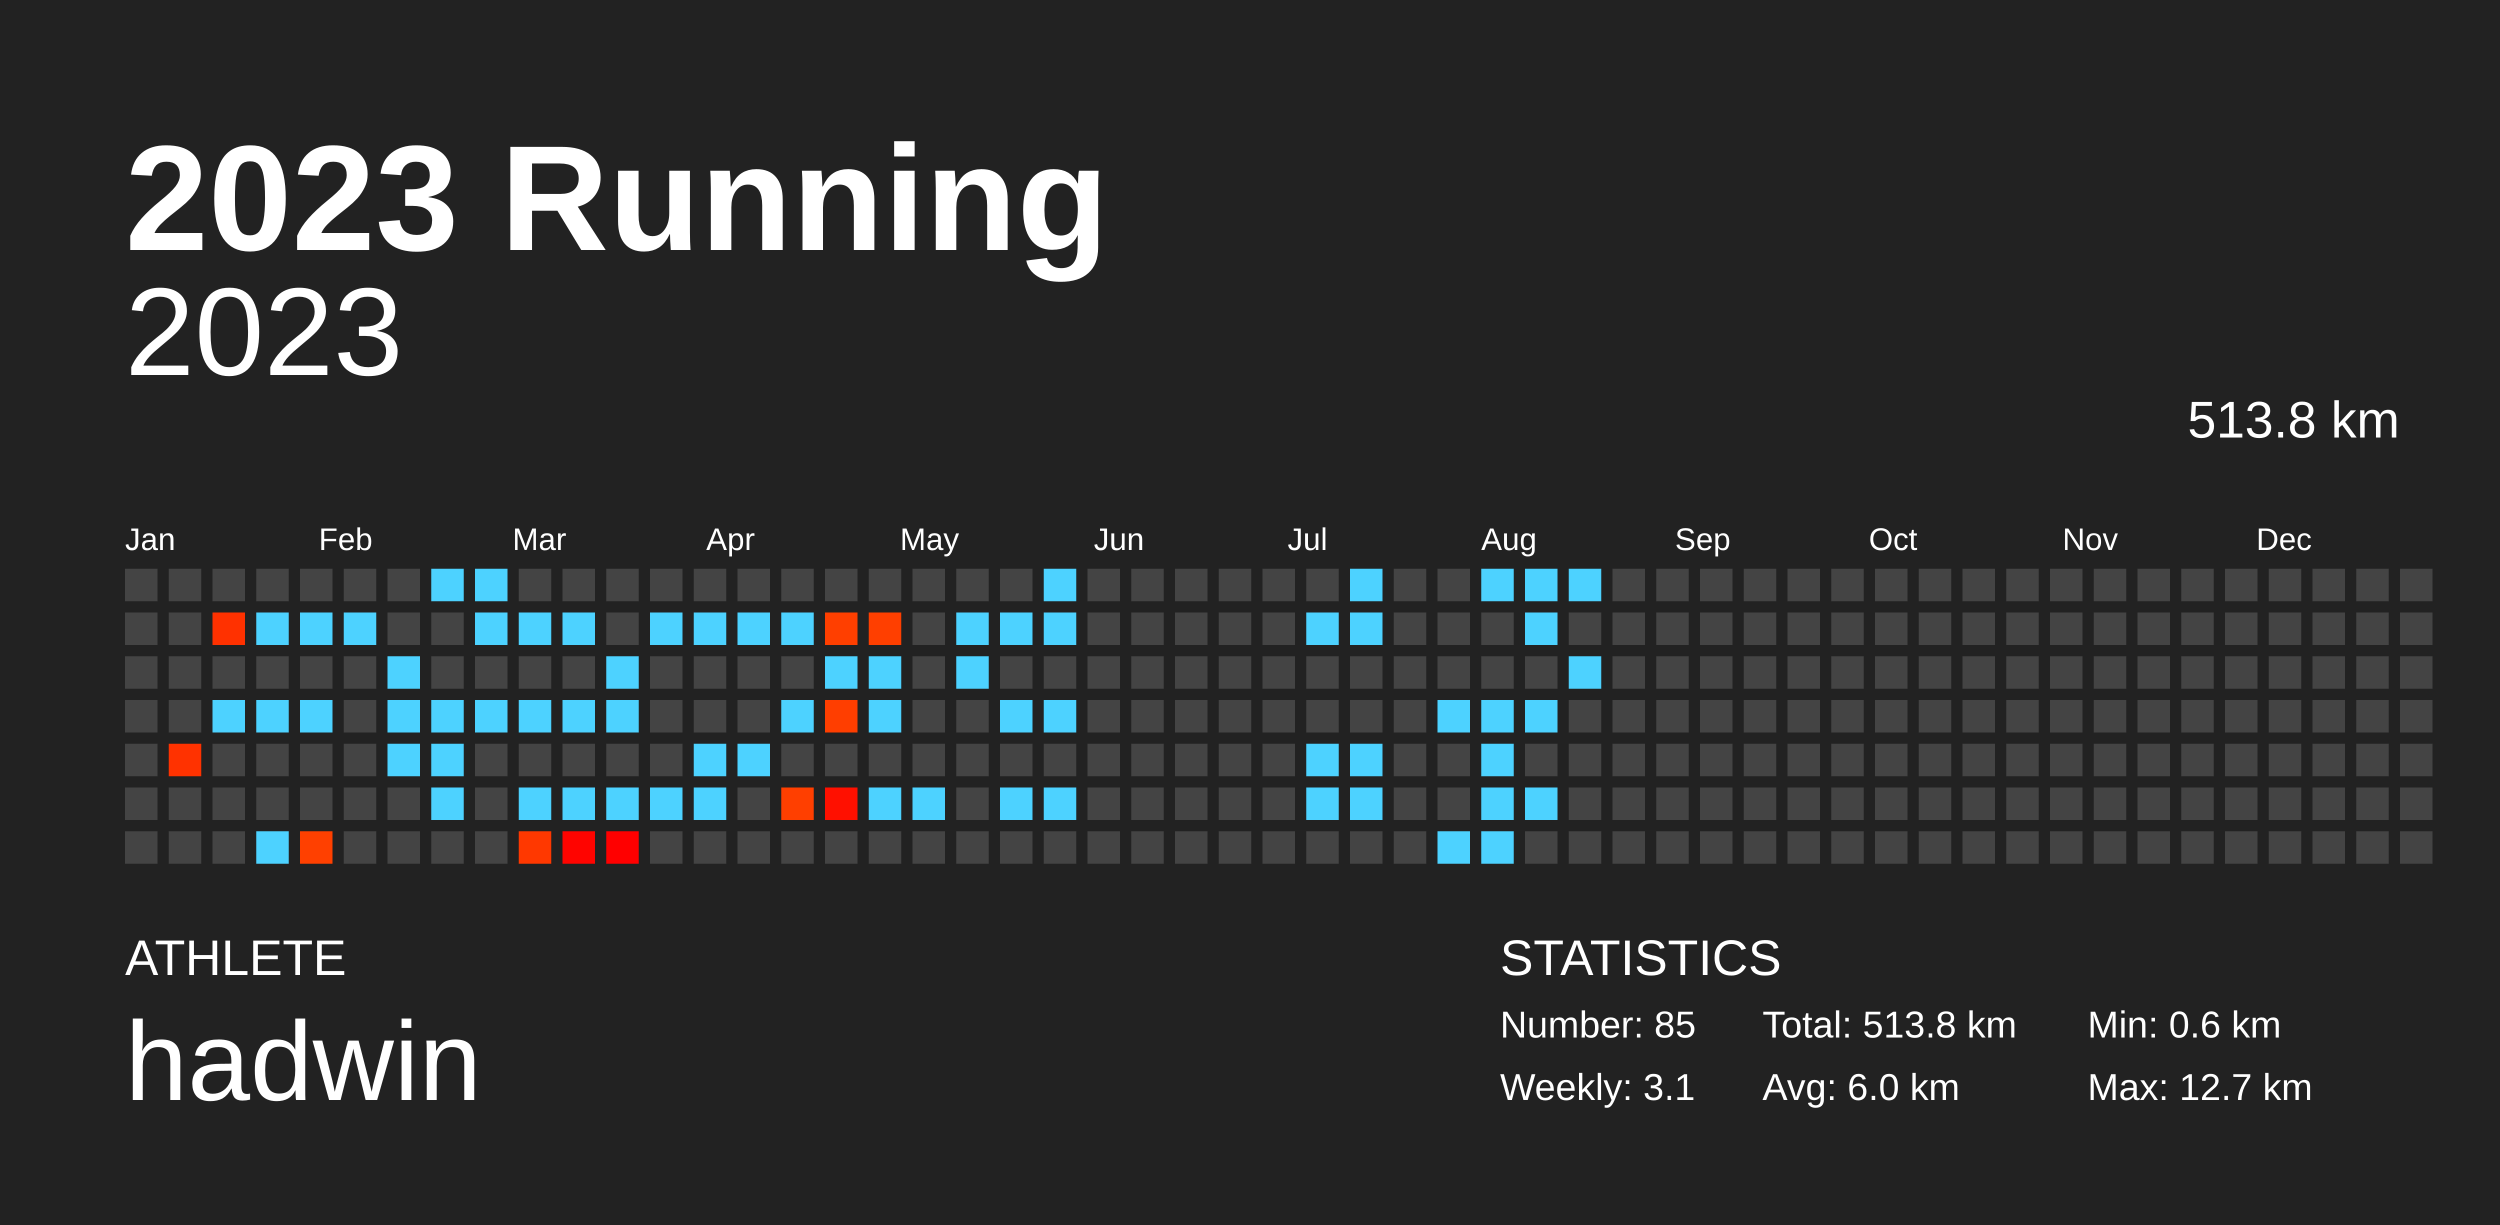
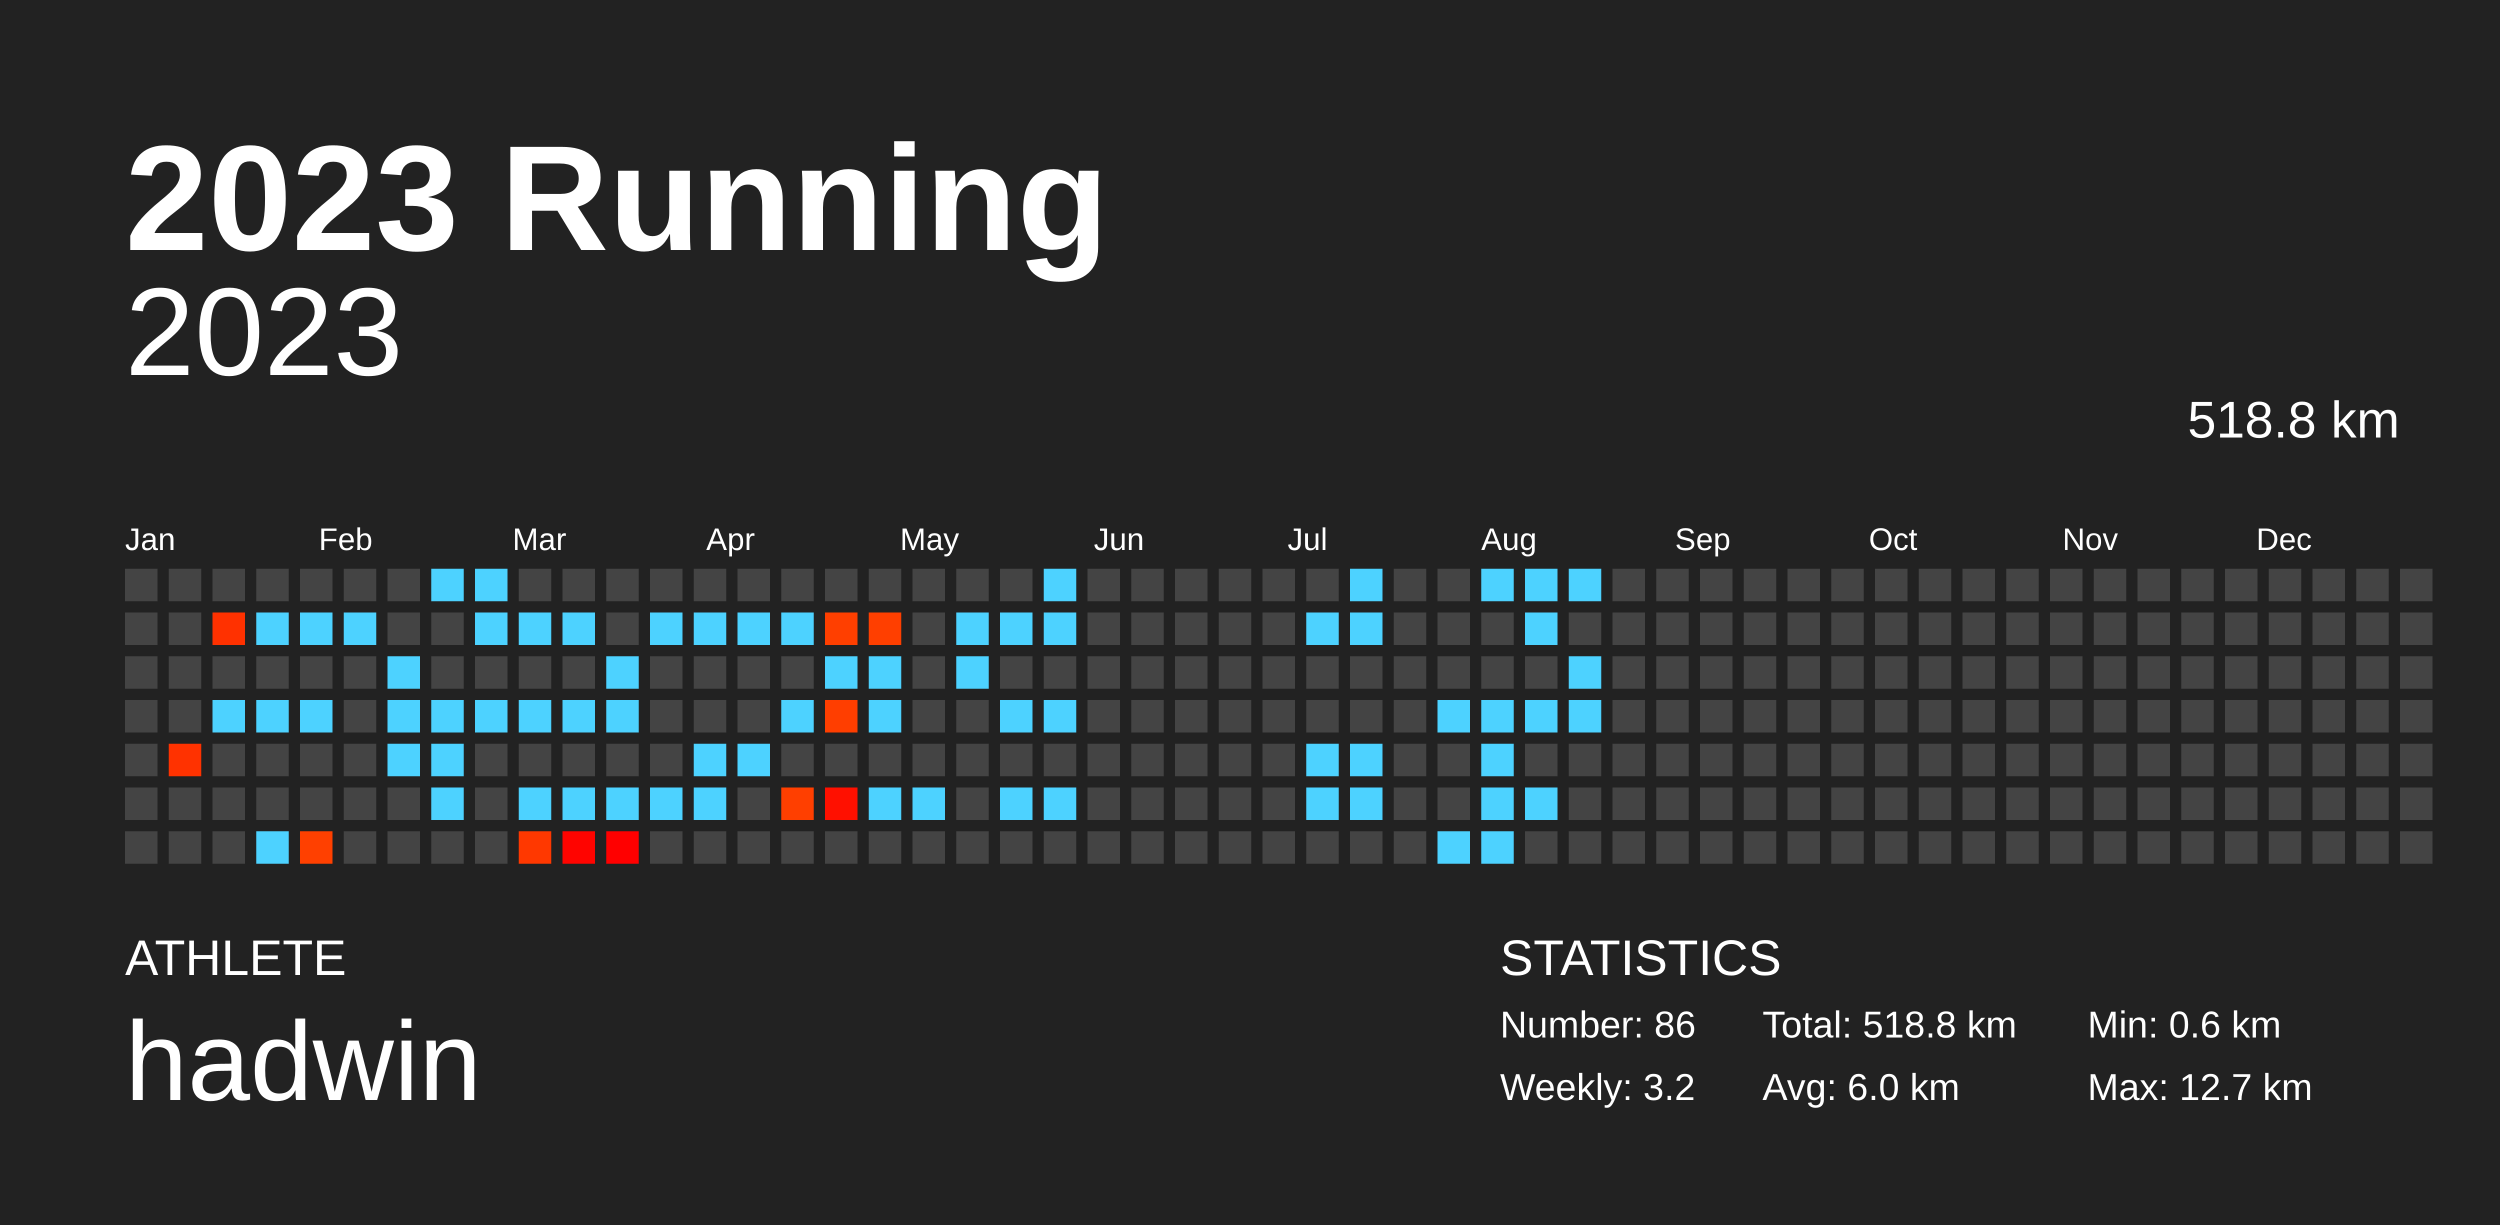
<svg xmlns="http://www.w3.org/2000/svg" baseProfile="full" height="98mm" version="1.1" viewBox="0,0,200,98" width="200mm">
  <defs />
  <rect fill="#222222" height="98" width="200" x="0" y="0" />
  <text fill="#FFFFFF" style="font-size:12px; font-family:Arial; font-weight:bold;" x="10" y="20">2023 Running</text>
  <text fill="#FFFFFF" style="font-size:4px; font-family:Arial" x="10" y="78">ATHLETE</text>
  <text fill="#FFFFFF" style="font-size:9px; font-family:Arial" x="10" y="88">hadwin</text>
  <text fill="#FFFFFF" style="font-size:4px; font-family:Arial" x="120" y="78">STATISTICS</text>
-   <text fill="#FFFFFF" style="font-size:3px; font-family:Arial" x="120" y="83">Number: 85</text>
-   <text fill="#FFFFFF" style="font-size:3px; font-family:Arial" x="120" y="88">Weekly: 3.1</text>
-   <text fill="#FFFFFF" style="font-size:3px; font-family:Arial" x="141" y="83">Total: 513.8 km</text>
+   <text fill="#FFFFFF" style="font-size:3px; font-family:Arial" x="120" y="83">Number: 86</text>
+   <text fill="#FFFFFF" style="font-size:3px; font-family:Arial" x="120" y="88">Weekly: 3.2</text>
+   <text fill="#FFFFFF" style="font-size:3px; font-family:Arial" x="141" y="83">Total: 518.8 km</text>
  <text fill="#FFFFFF" style="font-size:3px; font-family:Arial" x="141" y="88">Avg: 6.0 km</text>
  <text fill="#FFFFFF" style="font-size:3px; font-family:Arial" x="167" y="83">Min: 0.6 km</text>
  <text fill="#FFFFFF" style="font-size:3px; font-family:Arial" x="167" y="88">Max: 12.7 km</text>
  <text alignment-baseline="hanging" fill="#FFFFFF" style="font-size:10.0px; font-family:Arial;" x="10" y="30">2023</text>
-   <text alignment-baseline="hanging" fill="#FFFFFF" style="font-size:4.125px; font-family:Arial;" x="175" y="35">513.8 km</text>
+   <text alignment-baseline="hanging" fill="#FFFFFF" style="font-size:4.125px; font-family:Arial;" x="175" y="35">518.8 km</text>
  <text fill="#FFFFFF" style="font-size:2.5px; font-family:Arial" x="10.0" y="44">Jan</text>
  <text fill="#FFFFFF" style="font-size:2.5px; font-family:Arial" x="25.5" y="44">Feb</text>
  <text fill="#FFFFFF" style="font-size:2.5px; font-family:Arial" x="41.0" y="44">Mar</text>
  <text fill="#FFFFFF" style="font-size:2.5px; font-family:Arial" x="56.5" y="44">Apr</text>
  <text fill="#FFFFFF" style="font-size:2.5px; font-family:Arial" x="72.0" y="44">May</text>
  <text fill="#FFFFFF" style="font-size:2.5px; font-family:Arial" x="87.5" y="44">Jun</text>
  <text fill="#FFFFFF" style="font-size:2.5px; font-family:Arial" x="103.0" y="44">Jul</text>
  <text fill="#FFFFFF" style="font-size:2.5px; font-family:Arial" x="118.5" y="44">Aug</text>
  <text fill="#FFFFFF" style="font-size:2.5px; font-family:Arial" x="134.0" y="44">Sep</text>
  <text fill="#FFFFFF" style="font-size:2.5px; font-family:Arial" x="149.5" y="44">Oct</text>
  <text fill="#FFFFFF" style="font-size:2.5px; font-family:Arial" x="165.0" y="44">Nov</text>
  <text fill="#FFFFFF" style="font-size:2.5px; font-family:Arial" x="180.5" y="44">Dec</text>
  <rect fill="#444444" height="2.6" width="2.6" x="10.0" y="45.5" />
  <rect fill="#444444" height="2.6" width="2.6" x="10.0" y="49.0" />
  <rect fill="#444444" height="2.6" width="2.6" x="10.0" y="52.5" />
  <rect fill="#444444" height="2.6" width="2.6" x="10.0" y="56.0" />
  <rect fill="#444444" height="2.6" width="2.6" x="10.0" y="59.5" />
  <rect fill="#444444" height="2.6" width="2.6" x="10.0" y="63.0" />
  <rect fill="#444444" height="2.6" width="2.6" x="10.0" y="66.5" />
  <rect fill="#444444" height="2.6" width="2.6" x="13.5" y="45.5" />
  <rect fill="#444444" height="2.6" width="2.6" x="13.5" y="49.0" />
  <rect fill="#444444" height="2.6" width="2.6" x="13.5" y="52.5" />
  <rect fill="#444444" height="2.6" width="2.6" x="13.5" y="56.0" />
  <rect fill="#ff3200" height="2.6" width="2.6" x="13.5" y="59.5" />
  <rect fill="#444444" height="2.6" width="2.6" x="13.5" y="63.0" />
  <rect fill="#444444" height="2.6" width="2.6" x="13.5" y="66.5" />
  <rect fill="#444444" height="2.6" width="2.6" x="17.0" y="45.5" />
  <rect fill="#ff3100" height="2.6" width="2.6" x="17.0" y="49.0" />
  <rect fill="#444444" height="2.6" width="2.6" x="17.0" y="52.5" />
  <rect fill="#4dd2ff" height="2.6" width="2.6" x="17.0" y="56.0" />
  <rect fill="#444444" height="2.6" width="2.6" x="17.0" y="59.5" />
  <rect fill="#444444" height="2.6" width="2.6" x="17.0" y="63.0" />
  <rect fill="#444444" height="2.6" width="2.6" x="17.0" y="66.5" />
  <rect fill="#444444" height="2.6" width="2.6" x="20.5" y="45.5" />
  <rect fill="#4dd2ff" height="2.6" width="2.6" x="20.5" y="49.0" />
  <rect fill="#444444" height="2.6" width="2.6" x="20.5" y="52.5" />
  <rect fill="#4dd2ff" height="2.6" width="2.6" x="20.5" y="56.0" />
  <rect fill="#444444" height="2.6" width="2.6" x="20.5" y="59.5" />
  <rect fill="#444444" height="2.6" width="2.6" x="20.5" y="63.0" />
  <rect fill="#4dd2ff" height="2.6" width="2.6" x="20.5" y="66.5" />
  <rect fill="#444444" height="2.6" width="2.6" x="24.0" y="45.5" />
  <rect fill="#4dd2ff" height="2.6" width="2.6" x="24.0" y="49.0" />
  <rect fill="#444444" height="2.6" width="2.6" x="24.0" y="52.5" />
  <rect fill="#4dd2ff" height="2.6" width="2.6" x="24.0" y="56.0" />
  <rect fill="#444444" height="2.6" width="2.6" x="24.0" y="59.5" />
  <rect fill="#444444" height="2.6" width="2.6" x="24.0" y="63.0" />
  <rect fill="#ff4000" height="2.6" width="2.6" x="24.0" y="66.5" />
  <rect fill="#444444" height="2.6" width="2.6" x="27.5" y="45.5" />
  <rect fill="#4dd2ff" height="2.6" width="2.6" x="27.5" y="49.0" />
  <rect fill="#444444" height="2.6" width="2.6" x="27.5" y="52.5" />
  <rect fill="#444444" height="2.6" width="2.6" x="27.5" y="56.0" />
  <rect fill="#444444" height="2.6" width="2.6" x="27.5" y="59.5" />
  <rect fill="#444444" height="2.6" width="2.6" x="27.5" y="63.0" />
  <rect fill="#444444" height="2.6" width="2.6" x="27.5" y="66.5" />
  <rect fill="#444444" height="2.6" width="2.6" x="31.0" y="45.5" />
  <rect fill="#444444" height="2.6" width="2.6" x="31.0" y="49.0" />
  <rect fill="#4dd2ff" height="2.6" width="2.6" x="31.0" y="52.5" />
  <rect fill="#4dd2ff" height="2.6" width="2.6" x="31.0" y="56.0" />
  <rect fill="#4dd2ff" height="2.6" width="2.6" x="31.0" y="59.5" />
  <rect fill="#444444" height="2.6" width="2.6" x="31.0" y="63.0" />
  <rect fill="#444444" height="2.6" width="2.6" x="31.0" y="66.5" />
  <rect fill="#4dd2ff" height="2.6" width="2.6" x="34.5" y="45.5" />
  <rect fill="#444444" height="2.6" width="2.6" x="34.5" y="49.0" />
  <rect fill="#444444" height="2.6" width="2.6" x="34.5" y="52.5" />
  <rect fill="#4dd2ff" height="2.6" width="2.6" x="34.5" y="56.0" />
  <rect fill="#4dd2ff" height="2.6" width="2.6" x="34.5" y="59.5" />
  <rect fill="#4dd2ff" height="2.6" width="2.6" x="34.5" y="63.0" />
  <rect fill="#444444" height="2.6" width="2.6" x="34.5" y="66.5" />
  <rect fill="#4dd2ff" height="2.6" width="2.6" x="38.0" y="45.5" />
  <rect fill="#4dd2ff" height="2.6" width="2.6" x="38.0" y="49.0" />
  <rect fill="#444444" height="2.6" width="2.6" x="38.0" y="52.5" />
  <rect fill="#4dd2ff" height="2.6" width="2.6" x="38.0" y="56.0" />
  <rect fill="#444444" height="2.6" width="2.6" x="38.0" y="59.5" />
  <rect fill="#444444" height="2.6" width="2.6" x="38.0" y="63.0" />
  <rect fill="#444444" height="2.6" width="2.6" x="38.0" y="66.5" />
  <rect fill="#444444" height="2.6" width="2.6" x="41.5" y="45.5" />
  <rect fill="#4dd2ff" height="2.6" width="2.6" x="41.5" y="49.0" />
  <rect fill="#444444" height="2.6" width="2.6" x="41.5" y="52.5" />
  <rect fill="#4dd2ff" height="2.6" width="2.6" x="41.5" y="56.0" />
  <rect fill="#444444" height="2.6" width="2.6" x="41.5" y="59.5" />
  <rect fill="#4dd2ff" height="2.6" width="2.6" x="41.5" y="63.0" />
  <rect fill="#ff3800" height="2.6" width="2.6" x="41.5" y="66.5" />
  <rect fill="#444444" height="2.6" width="2.6" x="45.0" y="45.5" />
  <rect fill="#4dd2ff" height="2.6" width="2.6" x="45.0" y="49.0" />
  <rect fill="#444444" height="2.6" width="2.6" x="45.0" y="52.5" />
  <rect fill="#4dd2ff" height="2.6" width="2.6" x="45.0" y="56.0" />
  <rect fill="#444444" height="2.6" width="2.6" x="45.0" y="59.5" />
  <rect fill="#4dd2ff" height="2.6" width="2.6" x="45.0" y="63.0" />
  <rect fill="#ff0400" height="2.6" width="2.6" x="45.0" y="66.5" />
  <rect fill="#444444" height="2.6" width="2.6" x="48.5" y="45.5" />
  <rect fill="#444444" height="2.6" width="2.6" x="48.5" y="49.0" />
  <rect fill="#4dd2ff" height="2.6" width="2.6" x="48.5" y="52.5" />
  <rect fill="#4dd2ff" height="2.6" width="2.6" x="48.5" y="56.0" />
  <rect fill="#444444" height="2.6" width="2.6" x="48.5" y="59.5" />
  <rect fill="#4dd2ff" height="2.6" width="2.6" x="48.5" y="63.0" />
  <rect fill="#ff0000" height="2.6" width="2.6" x="48.5" y="66.5" />
  <rect fill="#444444" height="2.6" width="2.6" x="52.0" y="45.5" />
  <rect fill="#4dd2ff" height="2.6" width="2.6" x="52.0" y="49.0" />
  <rect fill="#444444" height="2.6" width="2.6" x="52.0" y="52.5" />
  <rect fill="#444444" height="2.6" width="2.6" x="52.0" y="56.0" />
  <rect fill="#444444" height="2.6" width="2.6" x="52.0" y="59.5" />
  <rect fill="#4dd2ff" height="2.6" width="2.6" x="52.0" y="63.0" />
  <rect fill="#444444" height="2.6" width="2.6" x="52.0" y="66.5" />
  <rect fill="#444444" height="2.6" width="2.6" x="55.5" y="45.5" />
  <rect fill="#4dd2ff" height="2.6" width="2.6" x="55.5" y="49.0" />
  <rect fill="#444444" height="2.6" width="2.6" x="55.5" y="52.5" />
  <rect fill="#444444" height="2.6" width="2.6" x="55.5" y="56.0" />
  <rect fill="#4dd2ff" height="2.6" width="2.6" x="55.5" y="59.5" />
  <rect fill="#4dd2ff" height="2.6" width="2.6" x="55.5" y="63.0" />
  <rect fill="#444444" height="2.6" width="2.6" x="55.5" y="66.5" />
  <rect fill="#444444" height="2.6" width="2.6" x="59.0" y="45.5" />
  <rect fill="#4dd2ff" height="2.6" width="2.6" x="59.0" y="49.0" />
  <rect fill="#444444" height="2.6" width="2.6" x="59.0" y="52.5" />
  <rect fill="#444444" height="2.6" width="2.6" x="59.0" y="56.0" />
  <rect fill="#4dd2ff" height="2.6" width="2.6" x="59.0" y="59.5" />
  <rect fill="#444444" height="2.6" width="2.6" x="59.0" y="63.0" />
  <rect fill="#444444" height="2.6" width="2.6" x="59.0" y="66.5" />
  <rect fill="#444444" height="2.6" width="2.6" x="62.5" y="45.5" />
  <rect fill="#4dd2ff" height="2.6" width="2.6" x="62.5" y="49.0" />
  <rect fill="#444444" height="2.6" width="2.6" x="62.5" y="52.5" />
  <rect fill="#4dd2ff" height="2.6" width="2.6" x="62.5" y="56.0" />
  <rect fill="#444444" height="2.6" width="2.6" x="62.5" y="59.5" />
  <rect fill="#ff3f00" height="2.6" width="2.6" x="62.5" y="63.0" />
  <rect fill="#444444" height="2.6" width="2.6" x="62.5" y="66.5" />
  <rect fill="#444444" height="2.6" width="2.6" x="66.0" y="45.5" />
  <rect fill="#ff3f00" height="2.6" width="2.6" x="66.0" y="49.0" />
  <rect fill="#4dd2ff" height="2.6" width="2.6" x="66.0" y="52.5" />
  <rect fill="#ff3e00" height="2.6" width="2.6" x="66.0" y="56.0" />
  <rect fill="#444444" height="2.6" width="2.6" x="66.0" y="59.5" />
  <rect fill="#ff1000" height="2.6" width="2.6" x="66.0" y="63.0" />
  <rect fill="#444444" height="2.6" width="2.6" x="66.0" y="66.5" />
  <rect fill="#444444" height="2.6" width="2.6" x="69.5" y="45.5" />
  <rect fill="#ff3f00" height="2.6" width="2.6" x="69.5" y="49.0" />
  <rect fill="#4dd2ff" height="2.6" width="2.6" x="69.5" y="52.5" />
  <rect fill="#4dd2ff" height="2.6" width="2.6" x="69.5" y="56.0" />
  <rect fill="#444444" height="2.6" width="2.6" x="69.5" y="59.5" />
  <rect fill="#4dd2ff" height="2.6" width="2.6" x="69.5" y="63.0" />
  <rect fill="#444444" height="2.6" width="2.6" x="69.5" y="66.5" />
  <rect fill="#444444" height="2.6" width="2.6" x="73.0" y="45.5" />
  <rect fill="#444444" height="2.6" width="2.6" x="73.0" y="49.0" />
  <rect fill="#444444" height="2.6" width="2.6" x="73.0" y="52.5" />
  <rect fill="#444444" height="2.6" width="2.6" x="73.0" y="56.0" />
  <rect fill="#444444" height="2.6" width="2.6" x="73.0" y="59.5" />
  <rect fill="#4dd2ff" height="2.6" width="2.6" x="73.0" y="63.0" />
  <rect fill="#444444" height="2.6" width="2.6" x="73.0" y="66.5" />
  <rect fill="#444444" height="2.6" width="2.6" x="76.5" y="45.5" />
  <rect fill="#4dd2ff" height="2.6" width="2.6" x="76.5" y="49.0" />
  <rect fill="#4dd2ff" height="2.6" width="2.6" x="76.5" y="52.5" />
  <rect fill="#444444" height="2.6" width="2.6" x="76.5" y="56.0" />
  <rect fill="#444444" height="2.6" width="2.6" x="76.5" y="59.5" />
  <rect fill="#444444" height="2.6" width="2.6" x="76.5" y="63.0" />
  <rect fill="#444444" height="2.6" width="2.6" x="76.5" y="66.5" />
  <rect fill="#444444" height="2.6" width="2.6" x="80.0" y="45.5" />
  <rect fill="#4dd2ff" height="2.6" width="2.6" x="80.0" y="49.0" />
  <rect fill="#444444" height="2.6" width="2.6" x="80.0" y="52.5" />
  <rect fill="#4dd2ff" height="2.6" width="2.6" x="80.0" y="56.0" />
  <rect fill="#444444" height="2.6" width="2.6" x="80.0" y="59.5" />
  <rect fill="#4dd2ff" height="2.6" width="2.6" x="80.0" y="63.0" />
  <rect fill="#444444" height="2.6" width="2.6" x="80.0" y="66.5" />
  <rect fill="#4dd2ff" height="2.6" width="2.6" x="83.5" y="45.5" />
  <rect fill="#4dd2ff" height="2.6" width="2.6" x="83.5" y="49.0" />
  <rect fill="#444444" height="2.6" width="2.6" x="83.5" y="52.5" />
  <rect fill="#4dd2ff" height="2.6" width="2.6" x="83.5" y="56.0" />
  <rect fill="#444444" height="2.6" width="2.6" x="83.5" y="59.5" />
  <rect fill="#4dd2ff" height="2.6" width="2.6" x="83.5" y="63.0" />
  <rect fill="#444444" height="2.6" width="2.6" x="83.5" y="66.5" />
  <rect fill="#444444" height="2.6" width="2.6" x="87.0" y="45.5" />
  <rect fill="#444444" height="2.6" width="2.6" x="87.0" y="49.0" />
  <rect fill="#444444" height="2.6" width="2.6" x="87.0" y="52.5" />
  <rect fill="#444444" height="2.6" width="2.6" x="87.0" y="56.0" />
  <rect fill="#444444" height="2.6" width="2.6" x="87.0" y="59.5" />
  <rect fill="#444444" height="2.6" width="2.6" x="87.0" y="63.0" />
  <rect fill="#444444" height="2.6" width="2.6" x="87.0" y="66.5" />
  <rect fill="#444444" height="2.6" width="2.6" x="90.5" y="45.5" />
  <rect fill="#444444" height="2.6" width="2.6" x="90.5" y="49.0" />
  <rect fill="#444444" height="2.6" width="2.6" x="90.5" y="52.5" />
  <rect fill="#444444" height="2.6" width="2.6" x="90.5" y="56.0" />
  <rect fill="#444444" height="2.6" width="2.6" x="90.5" y="59.5" />
  <rect fill="#444444" height="2.6" width="2.6" x="90.5" y="63.0" />
  <rect fill="#444444" height="2.6" width="2.6" x="90.5" y="66.5" />
  <rect fill="#444444" height="2.6" width="2.6" x="94.0" y="45.5" />
  <rect fill="#444444" height="2.6" width="2.6" x="94.0" y="49.0" />
  <rect fill="#444444" height="2.6" width="2.6" x="94.0" y="52.5" />
  <rect fill="#444444" height="2.6" width="2.6" x="94.0" y="56.0" />
  <rect fill="#444444" height="2.6" width="2.6" x="94.0" y="59.5" />
  <rect fill="#444444" height="2.6" width="2.6" x="94.0" y="63.0" />
  <rect fill="#444444" height="2.6" width="2.6" x="94.0" y="66.5" />
  <rect fill="#444444" height="2.6" width="2.6" x="97.5" y="45.5" />
  <rect fill="#444444" height="2.6" width="2.6" x="97.5" y="49.0" />
  <rect fill="#444444" height="2.6" width="2.6" x="97.5" y="52.5" />
  <rect fill="#444444" height="2.6" width="2.6" x="97.5" y="56.0" />
  <rect fill="#444444" height="2.6" width="2.6" x="97.5" y="59.5" />
  <rect fill="#444444" height="2.6" width="2.6" x="97.5" y="63.0" />
  <rect fill="#444444" height="2.6" width="2.6" x="97.5" y="66.5" />
  <rect fill="#444444" height="2.6" width="2.6" x="101.0" y="45.5" />
  <rect fill="#444444" height="2.6" width="2.6" x="101.0" y="49.0" />
  <rect fill="#444444" height="2.6" width="2.6" x="101.0" y="52.5" />
  <rect fill="#444444" height="2.6" width="2.6" x="101.0" y="56.0" />
  <rect fill="#444444" height="2.6" width="2.6" x="101.0" y="59.5" />
  <rect fill="#444444" height="2.6" width="2.6" x="101.0" y="63.0" />
  <rect fill="#444444" height="2.6" width="2.6" x="101.0" y="66.5" />
  <rect fill="#444444" height="2.6" width="2.6" x="104.5" y="45.5" />
  <rect fill="#4dd2ff" height="2.6" width="2.6" x="104.5" y="49.0" />
  <rect fill="#444444" height="2.6" width="2.6" x="104.5" y="52.5" />
  <rect fill="#444444" height="2.6" width="2.6" x="104.5" y="56.0" />
  <rect fill="#4dd2ff" height="2.6" width="2.6" x="104.5" y="59.5" />
  <rect fill="#4dd2ff" height="2.6" width="2.6" x="104.5" y="63.0" />
  <rect fill="#444444" height="2.6" width="2.6" x="104.5" y="66.5" />
  <rect fill="#4dd2ff" height="2.6" width="2.6" x="108.0" y="45.5" />
  <rect fill="#4dd2ff" height="2.6" width="2.6" x="108.0" y="49.0" />
  <rect fill="#444444" height="2.6" width="2.6" x="108.0" y="52.5" />
  <rect fill="#444444" height="2.6" width="2.6" x="108.0" y="56.0" />
  <rect fill="#4dd2ff" height="2.6" width="2.6" x="108.0" y="59.5" />
  <rect fill="#4dd2ff" height="2.6" width="2.6" x="108.0" y="63.0" />
  <rect fill="#444444" height="2.6" width="2.6" x="108.0" y="66.5" />
  <rect fill="#444444" height="2.6" width="2.6" x="111.5" y="45.5" />
  <rect fill="#444444" height="2.6" width="2.6" x="111.5" y="49.0" />
  <rect fill="#444444" height="2.6" width="2.6" x="111.5" y="52.5" />
  <rect fill="#444444" height="2.6" width="2.6" x="111.5" y="56.0" />
  <rect fill="#444444" height="2.6" width="2.6" x="111.5" y="59.5" />
  <rect fill="#444444" height="2.6" width="2.6" x="111.5" y="63.0" />
  <rect fill="#444444" height="2.6" width="2.6" x="111.5" y="66.5" />
  <rect fill="#444444" height="2.6" width="2.6" x="115.0" y="45.5" />
  <rect fill="#444444" height="2.6" width="2.6" x="115.0" y="49.0" />
  <rect fill="#444444" height="2.6" width="2.6" x="115.0" y="52.5" />
  <rect fill="#4dd2ff" height="2.6" width="2.6" x="115.0" y="56.0" />
  <rect fill="#444444" height="2.6" width="2.6" x="115.0" y="59.5" />
  <rect fill="#444444" height="2.6" width="2.6" x="115.0" y="63.0" />
  <rect fill="#4dd2ff" height="2.6" width="2.6" x="115.0" y="66.5" />
  <rect fill="#4dd2ff" height="2.6" width="2.6" x="118.5" y="45.5" />
  <rect fill="#444444" height="2.6" width="2.6" x="118.5" y="49.0" />
  <rect fill="#444444" height="2.6" width="2.6" x="118.5" y="52.5" />
  <rect fill="#4dd2ff" height="2.6" width="2.6" x="118.5" y="56.0" />
  <rect fill="#4dd2ff" height="2.6" width="2.6" x="118.5" y="59.5" />
  <rect fill="#4dd2ff" height="2.6" width="2.6" x="118.5" y="63.0" />
  <rect fill="#4dd2ff" height="2.6" width="2.6" x="118.5" y="66.5" />
  <rect fill="#4dd2ff" height="2.6" width="2.6" x="122.0" y="45.5" />
  <rect fill="#4dd2ff" height="2.6" width="2.6" x="122.0" y="49.0" />
  <rect fill="#444444" height="2.6" width="2.6" x="122.0" y="52.5" />
  <rect fill="#4dd2ff" height="2.6" width="2.6" x="122.0" y="56.0" />
  <rect fill="#444444" height="2.6" width="2.6" x="122.0" y="59.5" />
  <rect fill="#4dd2ff" height="2.6" width="2.6" x="122.0" y="63.0" />
  <rect fill="#444444" height="2.6" width="2.6" x="122.0" y="66.5" />
  <rect fill="#4dd2ff" height="2.6" width="2.6" x="125.5" y="45.5" />
  <rect fill="#444444" height="2.6" width="2.6" x="125.5" y="49.0" />
  <rect fill="#4dd2ff" height="2.6" width="2.6" x="125.5" y="52.5" />
-   <rect fill="#444444" height="2.6" width="2.6" x="125.5" y="56.0" />
+   <rect fill="#4dd2ff" height="2.6" width="2.6" x="125.5" y="56.0" />
  <rect fill="#444444" height="2.6" width="2.6" x="125.5" y="59.5" />
  <rect fill="#444444" height="2.6" width="2.6" x="125.5" y="63.0" />
  <rect fill="#444444" height="2.6" width="2.6" x="125.5" y="66.5" />
  <rect fill="#444444" height="2.6" width="2.6" x="129.0" y="45.5" />
  <rect fill="#444444" height="2.6" width="2.6" x="129.0" y="49.0" />
  <rect fill="#444444" height="2.6" width="2.6" x="129.0" y="52.5" />
  <rect fill="#444444" height="2.6" width="2.6" x="129.0" y="56.0" />
  <rect fill="#444444" height="2.6" width="2.6" x="129.0" y="59.5" />
  <rect fill="#444444" height="2.6" width="2.6" x="129.0" y="63.0" />
  <rect fill="#444444" height="2.6" width="2.6" x="129.0" y="66.5" />
  <rect fill="#444444" height="2.6" width="2.6" x="132.5" y="45.5" />
  <rect fill="#444444" height="2.6" width="2.6" x="132.5" y="49.0" />
  <rect fill="#444444" height="2.6" width="2.6" x="132.5" y="52.5" />
  <rect fill="#444444" height="2.6" width="2.6" x="132.5" y="56.0" />
  <rect fill="#444444" height="2.6" width="2.6" x="132.5" y="59.5" />
  <rect fill="#444444" height="2.6" width="2.6" x="132.5" y="63.0" />
  <rect fill="#444444" height="2.6" width="2.6" x="132.5" y="66.5" />
  <rect fill="#444444" height="2.6" width="2.6" x="136.0" y="45.5" />
  <rect fill="#444444" height="2.6" width="2.6" x="136.0" y="49.0" />
  <rect fill="#444444" height="2.6" width="2.6" x="136.0" y="52.5" />
  <rect fill="#444444" height="2.6" width="2.6" x="136.0" y="56.0" />
  <rect fill="#444444" height="2.6" width="2.6" x="136.0" y="59.5" />
  <rect fill="#444444" height="2.6" width="2.6" x="136.0" y="63.0" />
  <rect fill="#444444" height="2.6" width="2.6" x="136.0" y="66.5" />
  <rect fill="#444444" height="2.6" width="2.6" x="139.5" y="45.5" />
  <rect fill="#444444" height="2.6" width="2.6" x="139.5" y="49.0" />
  <rect fill="#444444" height="2.6" width="2.6" x="139.5" y="52.5" />
  <rect fill="#444444" height="2.6" width="2.6" x="139.5" y="56.0" />
  <rect fill="#444444" height="2.6" width="2.6" x="139.5" y="59.5" />
  <rect fill="#444444" height="2.6" width="2.6" x="139.5" y="63.0" />
  <rect fill="#444444" height="2.6" width="2.6" x="139.5" y="66.5" />
  <rect fill="#444444" height="2.6" width="2.6" x="143.0" y="45.5" />
  <rect fill="#444444" height="2.6" width="2.6" x="143.0" y="49.0" />
  <rect fill="#444444" height="2.6" width="2.6" x="143.0" y="52.5" />
  <rect fill="#444444" height="2.6" width="2.6" x="143.0" y="56.0" />
  <rect fill="#444444" height="2.6" width="2.6" x="143.0" y="59.5" />
  <rect fill="#444444" height="2.6" width="2.6" x="143.0" y="63.0" />
  <rect fill="#444444" height="2.6" width="2.6" x="143.0" y="66.5" />
  <rect fill="#444444" height="2.6" width="2.6" x="146.5" y="45.5" />
  <rect fill="#444444" height="2.6" width="2.6" x="146.5" y="49.0" />
  <rect fill="#444444" height="2.6" width="2.6" x="146.5" y="52.5" />
  <rect fill="#444444" height="2.6" width="2.6" x="146.5" y="56.0" />
  <rect fill="#444444" height="2.6" width="2.6" x="146.5" y="59.5" />
  <rect fill="#444444" height="2.6" width="2.6" x="146.5" y="63.0" />
  <rect fill="#444444" height="2.6" width="2.6" x="146.5" y="66.5" />
  <rect fill="#444444" height="2.6" width="2.6" x="150.0" y="45.5" />
  <rect fill="#444444" height="2.6" width="2.6" x="150.0" y="49.0" />
  <rect fill="#444444" height="2.6" width="2.6" x="150.0" y="52.5" />
  <rect fill="#444444" height="2.6" width="2.6" x="150.0" y="56.0" />
  <rect fill="#444444" height="2.6" width="2.6" x="150.0" y="59.5" />
  <rect fill="#444444" height="2.6" width="2.6" x="150.0" y="63.0" />
  <rect fill="#444444" height="2.6" width="2.6" x="150.0" y="66.5" />
  <rect fill="#444444" height="2.6" width="2.6" x="153.5" y="45.5" />
  <rect fill="#444444" height="2.6" width="2.6" x="153.5" y="49.0" />
  <rect fill="#444444" height="2.6" width="2.6" x="153.5" y="52.5" />
  <rect fill="#444444" height="2.6" width="2.6" x="153.5" y="56.0" />
  <rect fill="#444444" height="2.6" width="2.6" x="153.5" y="59.5" />
  <rect fill="#444444" height="2.6" width="2.6" x="153.5" y="63.0" />
  <rect fill="#444444" height="2.6" width="2.6" x="153.5" y="66.5" />
  <rect fill="#444444" height="2.6" width="2.6" x="157.0" y="45.5" />
  <rect fill="#444444" height="2.6" width="2.6" x="157.0" y="49.0" />
  <rect fill="#444444" height="2.6" width="2.6" x="157.0" y="52.5" />
  <rect fill="#444444" height="2.6" width="2.6" x="157.0" y="56.0" />
  <rect fill="#444444" height="2.6" width="2.6" x="157.0" y="59.5" />
  <rect fill="#444444" height="2.6" width="2.6" x="157.0" y="63.0" />
  <rect fill="#444444" height="2.6" width="2.6" x="157.0" y="66.5" />
  <rect fill="#444444" height="2.6" width="2.6" x="160.5" y="45.5" />
  <rect fill="#444444" height="2.6" width="2.6" x="160.5" y="49.0" />
  <rect fill="#444444" height="2.6" width="2.6" x="160.5" y="52.5" />
  <rect fill="#444444" height="2.6" width="2.6" x="160.5" y="56.0" />
  <rect fill="#444444" height="2.6" width="2.6" x="160.5" y="59.5" />
  <rect fill="#444444" height="2.6" width="2.6" x="160.5" y="63.0" />
  <rect fill="#444444" height="2.6" width="2.6" x="160.5" y="66.5" />
  <rect fill="#444444" height="2.6" width="2.6" x="164.0" y="45.5" />
  <rect fill="#444444" height="2.6" width="2.6" x="164.0" y="49.0" />
  <rect fill="#444444" height="2.6" width="2.6" x="164.0" y="52.5" />
  <rect fill="#444444" height="2.6" width="2.6" x="164.0" y="56.0" />
  <rect fill="#444444" height="2.6" width="2.6" x="164.0" y="59.5" />
  <rect fill="#444444" height="2.6" width="2.6" x="164.0" y="63.0" />
  <rect fill="#444444" height="2.6" width="2.6" x="164.0" y="66.5" />
  <rect fill="#444444" height="2.6" width="2.6" x="167.5" y="45.5" />
  <rect fill="#444444" height="2.6" width="2.6" x="167.5" y="49.0" />
  <rect fill="#444444" height="2.6" width="2.6" x="167.5" y="52.5" />
  <rect fill="#444444" height="2.6" width="2.6" x="167.5" y="56.0" />
  <rect fill="#444444" height="2.6" width="2.6" x="167.5" y="59.5" />
  <rect fill="#444444" height="2.6" width="2.6" x="167.5" y="63.0" />
  <rect fill="#444444" height="2.6" width="2.6" x="167.5" y="66.5" />
  <rect fill="#444444" height="2.6" width="2.6" x="171.0" y="45.5" />
  <rect fill="#444444" height="2.6" width="2.6" x="171.0" y="49.0" />
  <rect fill="#444444" height="2.6" width="2.6" x="171.0" y="52.5" />
  <rect fill="#444444" height="2.6" width="2.6" x="171.0" y="56.0" />
  <rect fill="#444444" height="2.6" width="2.6" x="171.0" y="59.5" />
  <rect fill="#444444" height="2.6" width="2.6" x="171.0" y="63.0" />
  <rect fill="#444444" height="2.6" width="2.6" x="171.0" y="66.5" />
  <rect fill="#444444" height="2.6" width="2.6" x="174.5" y="45.5" />
  <rect fill="#444444" height="2.6" width="2.6" x="174.5" y="49.0" />
  <rect fill="#444444" height="2.6" width="2.6" x="174.5" y="52.5" />
  <rect fill="#444444" height="2.6" width="2.6" x="174.5" y="56.0" />
  <rect fill="#444444" height="2.6" width="2.6" x="174.5" y="59.5" />
  <rect fill="#444444" height="2.6" width="2.6" x="174.5" y="63.0" />
  <rect fill="#444444" height="2.6" width="2.6" x="174.5" y="66.5" />
  <rect fill="#444444" height="2.6" width="2.6" x="178.0" y="45.5" />
  <rect fill="#444444" height="2.6" width="2.6" x="178.0" y="49.0" />
  <rect fill="#444444" height="2.6" width="2.6" x="178.0" y="52.5" />
  <rect fill="#444444" height="2.6" width="2.6" x="178.0" y="56.0" />
  <rect fill="#444444" height="2.6" width="2.6" x="178.0" y="59.5" />
  <rect fill="#444444" height="2.6" width="2.6" x="178.0" y="63.0" />
  <rect fill="#444444" height="2.6" width="2.6" x="178.0" y="66.5" />
  <rect fill="#444444" height="2.6" width="2.6" x="181.5" y="45.5" />
  <rect fill="#444444" height="2.6" width="2.6" x="181.5" y="49.0" />
  <rect fill="#444444" height="2.6" width="2.6" x="181.5" y="52.5" />
  <rect fill="#444444" height="2.6" width="2.6" x="181.5" y="56.0" />
  <rect fill="#444444" height="2.6" width="2.6" x="181.5" y="59.5" />
  <rect fill="#444444" height="2.6" width="2.6" x="181.5" y="63.0" />
  <rect fill="#444444" height="2.6" width="2.6" x="181.5" y="66.5" />
  <rect fill="#444444" height="2.6" width="2.6" x="185.0" y="45.5" />
  <rect fill="#444444" height="2.6" width="2.6" x="185.0" y="49.0" />
  <rect fill="#444444" height="2.6" width="2.6" x="185.0" y="52.5" />
  <rect fill="#444444" height="2.6" width="2.6" x="185.0" y="56.0" />
  <rect fill="#444444" height="2.6" width="2.6" x="185.0" y="59.5" />
  <rect fill="#444444" height="2.6" width="2.6" x="185.0" y="63.0" />
  <rect fill="#444444" height="2.6" width="2.6" x="185.0" y="66.5" />
  <rect fill="#444444" height="2.6" width="2.6" x="188.5" y="45.5" />
  <rect fill="#444444" height="2.6" width="2.6" x="188.5" y="49.0" />
  <rect fill="#444444" height="2.6" width="2.6" x="188.5" y="52.5" />
  <rect fill="#444444" height="2.6" width="2.6" x="188.5" y="56.0" />
  <rect fill="#444444" height="2.6" width="2.6" x="188.5" y="59.5" />
  <rect fill="#444444" height="2.6" width="2.6" x="188.5" y="63.0" />
  <rect fill="#444444" height="2.6" width="2.6" x="188.5" y="66.5" />
  <rect fill="#444444" height="2.6" width="2.6" x="192.0" y="45.5" />
  <rect fill="#444444" height="2.6" width="2.6" x="192.0" y="49.0" />
  <rect fill="#444444" height="2.6" width="2.6" x="192.0" y="52.5" />
  <rect fill="#444444" height="2.6" width="2.6" x="192.0" y="56.0" />
  <rect fill="#444444" height="2.6" width="2.6" x="192.0" y="59.5" />
  <rect fill="#444444" height="2.6" width="2.6" x="192.0" y="63.0" />
  <rect fill="#444444" height="2.6" width="2.6" x="192.0" y="66.5" />
</svg>
